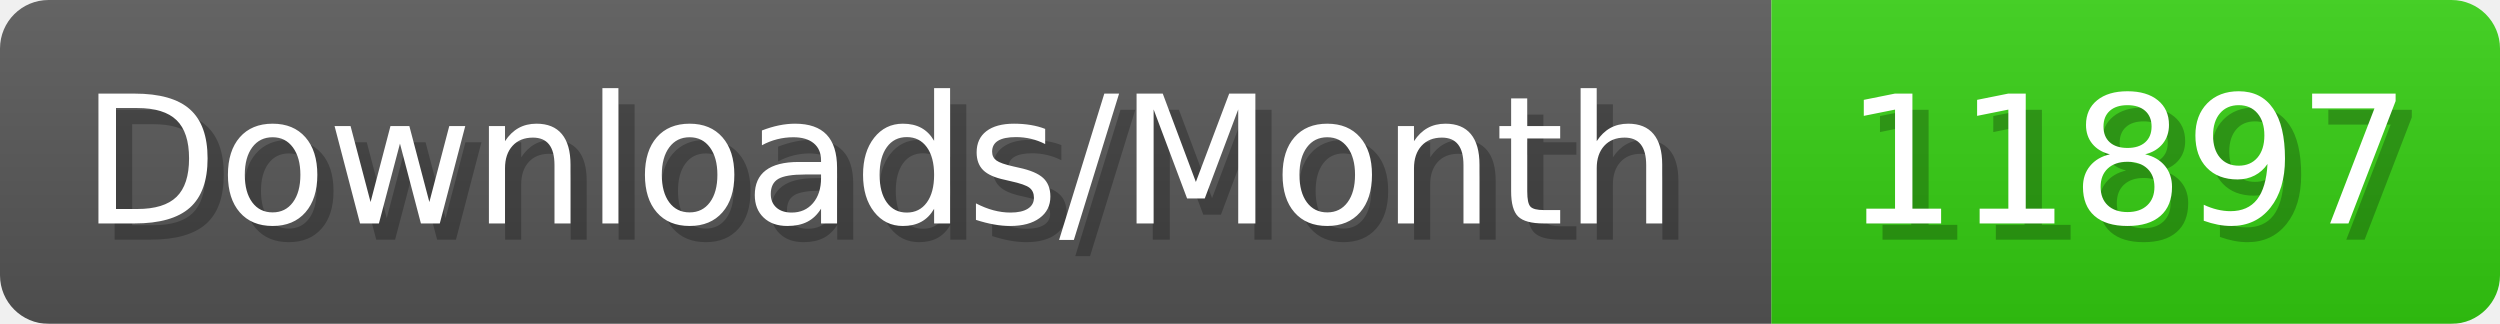
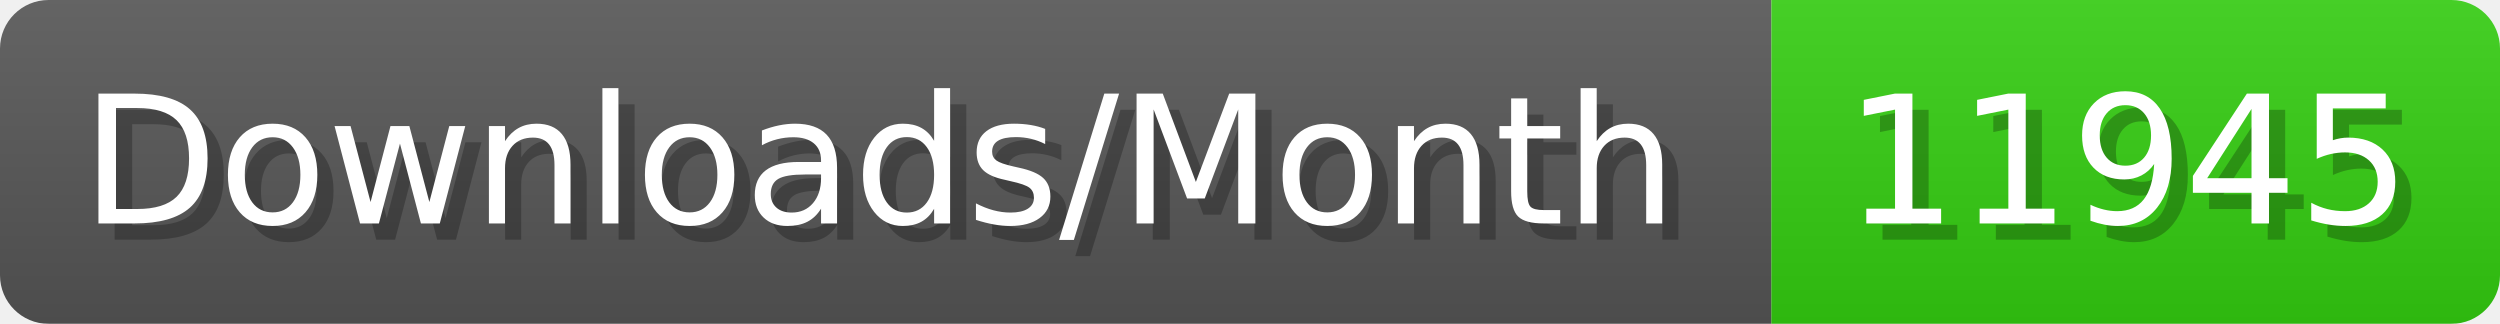
- <svg xmlns="http://www.w3.org/2000/svg" width="154.4" height="20" viewBox="0 0 1544 200" role="img" aria-label="Downloads/Month: 11897">
+ <svg xmlns="http://www.w3.org/2000/svg" width="154.4" height="20" viewBox="0 0 1544 200" role="img" aria-label="Downloads/Month: 11945">
  <linearGradient id="YlXUI" x2="0" y2="100%">
    <stop offset="0" stop-opacity=".1" stop-color="#EEE" />
    <stop offset="1" stop-opacity=".1" />
  </linearGradient>
  <mask id="JHhop">
    <rect width="1544" height="200" rx="30" fill="#FFF" />
  </mask>
  <g mask="url(#JHhop)">
    <rect width="1094" height="200" fill="#555" />
    <rect width="450" height="200" fill="#3C1" x="1094" />
    <rect width="1544" height="200" fill="url(#YlXUI)" />
  </g>
  <g aria-hidden="true" fill="#fff" text-anchor="start" font-family="Verdana,DejaVu Sans,sans-serif" font-size="110">
    <text x="60" y="148" textLength="994" fill="#000" opacity="0.25">Downloads/Month</text>
    <text x="50" y="138" textLength="994">Downloads/Month</text>
-     <text x="1149" y="148" textLength="350" fill="#000" opacity="0.25">11897</text>
-     <text x="1139" y="138" textLength="350">11897</text>
+     <text x="1149" y="148" textLength="350" fill="#000" opacity="0.25">11945</text>
+     <text x="1139" y="138" textLength="350">11945</text>
  </g>
</svg>
